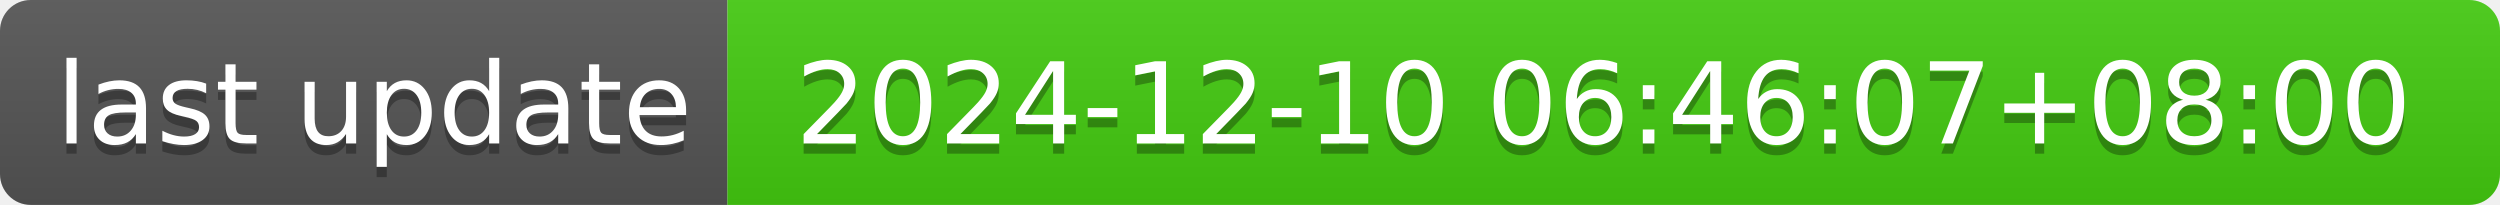
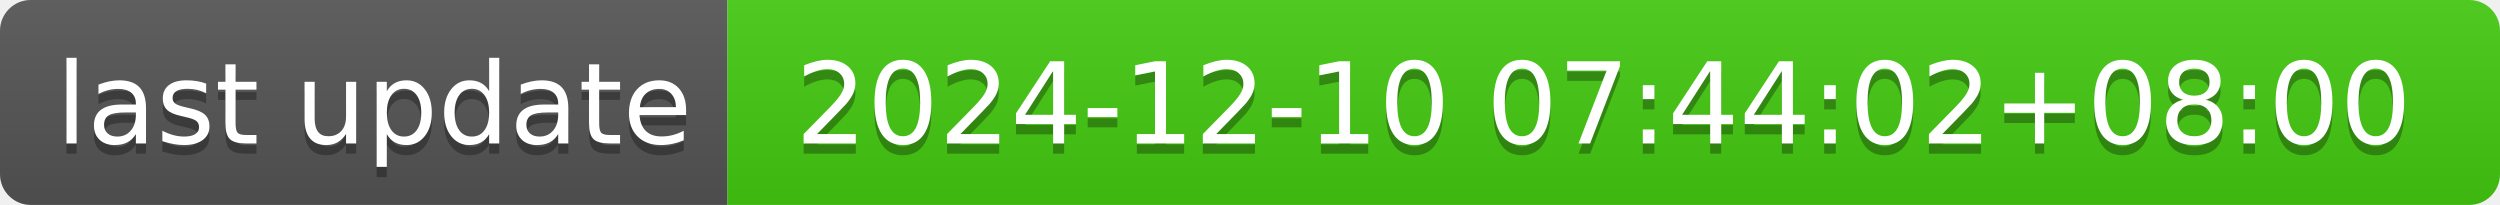
- <svg xmlns="http://www.w3.org/2000/svg" width="244" height="20" role="img" aria-label="last update: 2024-12-10 06:46:07+08:00">
+ <svg xmlns="http://www.w3.org/2000/svg" width="244" height="20" role="img" aria-label="last update: 2024-12-10 07:44:02+08:00">
  <linearGradient id="s" x2="0" y2="100%">
    <stop offset="0" stop-color="#bbb" stop-opacity=".1" />
    <stop offset="1" stop-opacity=".1" />
  </linearGradient>
  <clipPath id="r">
    <rect width="244" height="20" rx="3" fill="#fff" />
  </clipPath>
  <g clip-path="url(#r)">
    <rect width="71" height="20" fill="#555" />
    <rect x="71" width="173" height="20" fill="#4c1" />
    <rect width="244" height="20" fill="url(#s)" />
  </g>
  <g fill="#fff" text-anchor="middle" font-family="Verdana,Geneva,DejaVu Sans,sans-serif" text-rendering="geometricPrecision" font-size="110">
    <text aria-hidden="true" x="365" y="150" fill="#010101" fill-opacity=".3" transform="scale(.1)" textLength="610">last update</text>
    <text x="365" y="140" transform="scale(.1)" fill="#fff" textLength="610">last update</text>
-     <text aria-hidden="true" x="1565" y="150" fill="#010101" fill-opacity=".3" transform="scale(.1)" textLength="1630">2024-12-10 06:46:07+08:00</text>
-     <text x="1565" y="140" transform="scale(.1)" fill="#fff" textLength="1630">2024-12-10 06:46:07+08:00</text>
+     <text aria-hidden="true" x="1565" y="150" fill="#010101" fill-opacity=".3" transform="scale(.1)" textLength="1630">2024-12-10 07:44:02+08:00</text>
+     <text x="1565" y="140" transform="scale(.1)" fill="#fff" textLength="1630">2024-12-10 07:44:02+08:00</text>
  </g>
</svg>
